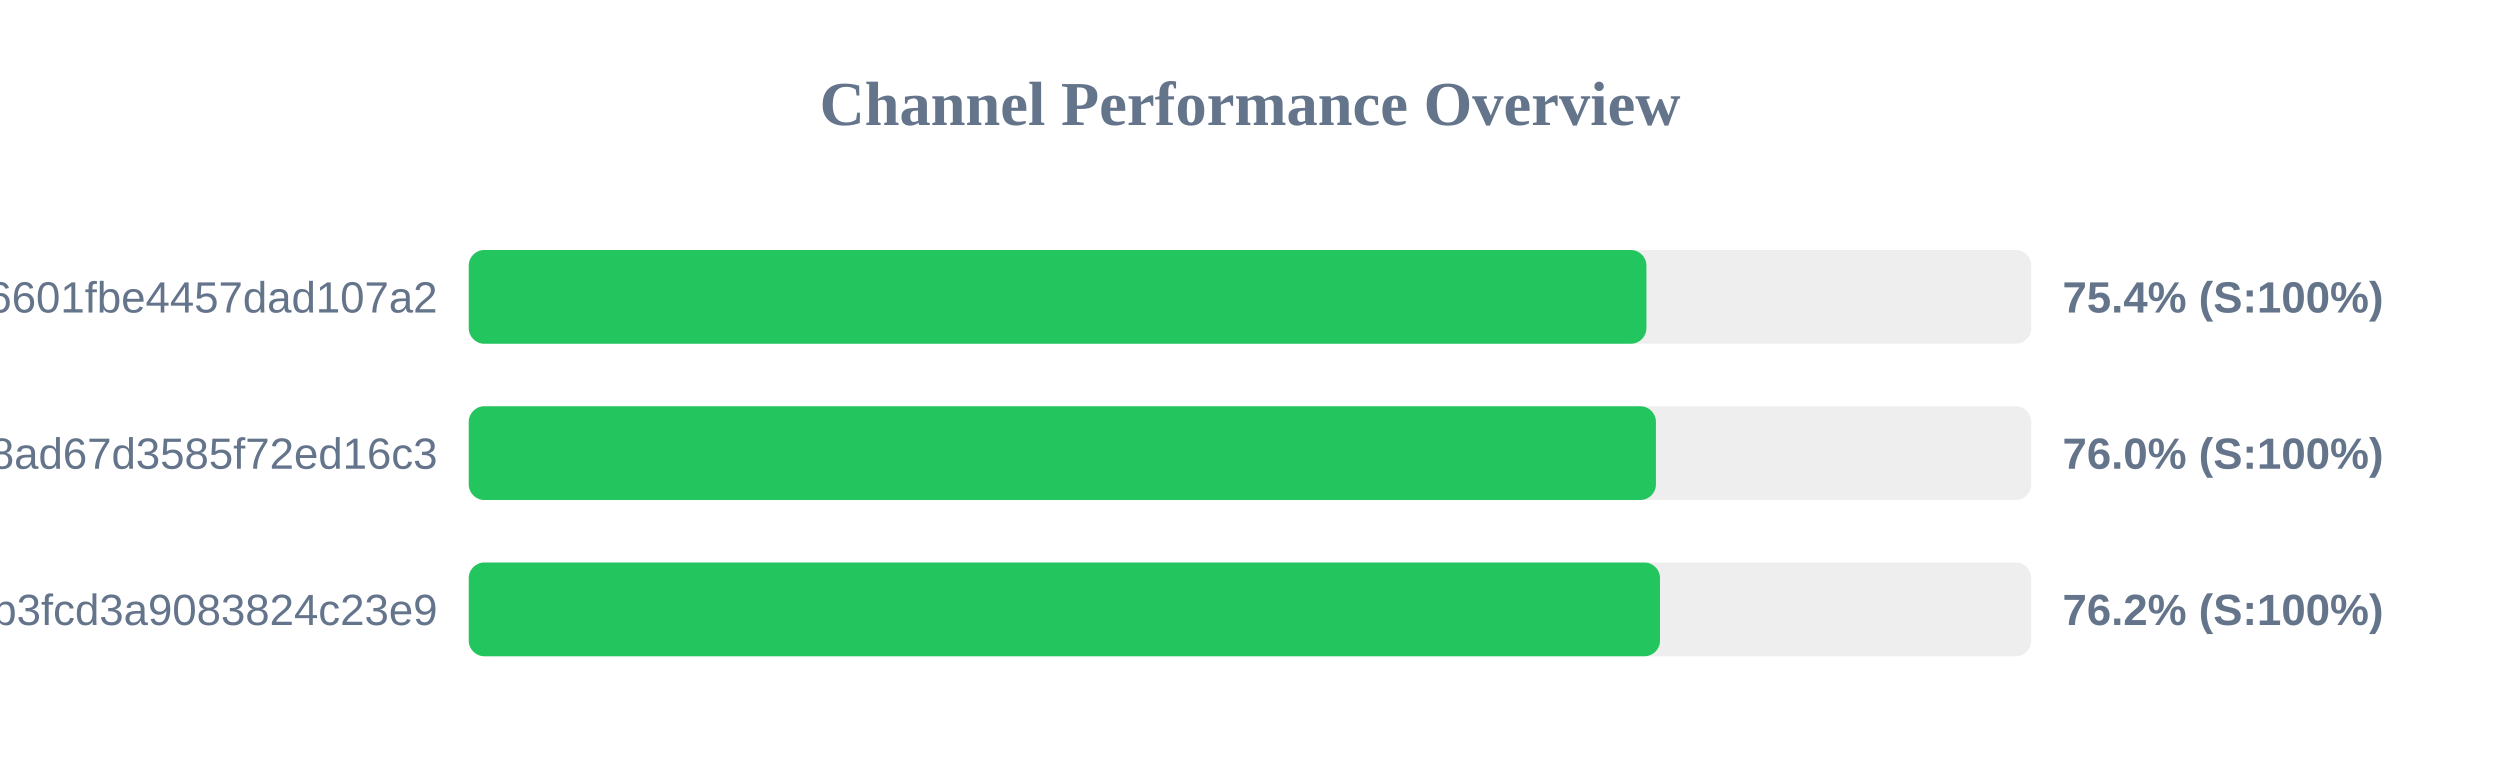
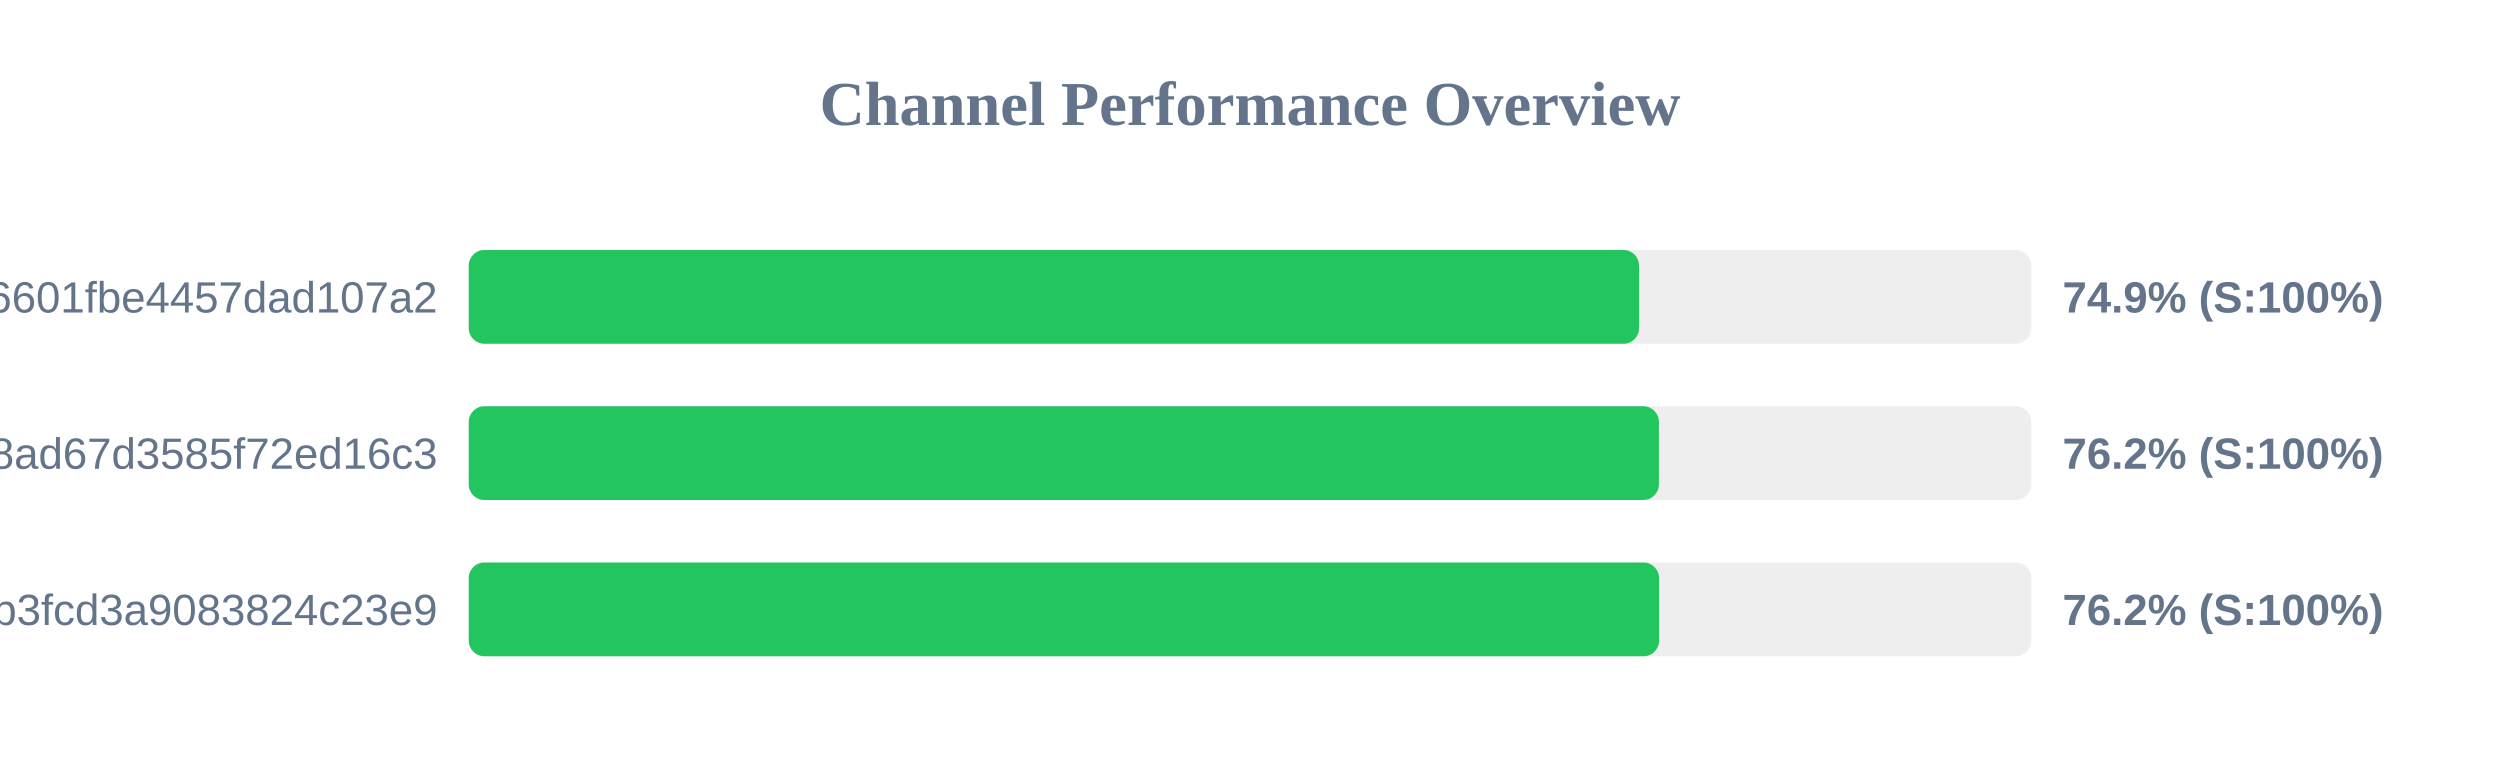
<svg xmlns="http://www.w3.org/2000/svg" width="800" height="250" version="1.1">
  <style>
        .row { font: 14px Arial; fill: #64748b; }
        .score { font: bold 14px Arial; fill: #64748b; }
    </style>
  <text x="400" y="40" text-anchor="middle" font-size="20px" font-weight="bold" fill="#64748b">Channel Performance Overview</text>
  <rect x="150" y="80" width="500" height="30" fill="#eee" rx="5" />
-   <rect x="150" y="80" width="376.85" height="30" fill="#22c55e" rx="5" />
+   <rect x="150" y="80" width="374.5" height="30" fill="#22c55e" rx="5" />
  <text x="140" y="100" text-anchor="end" class="row">6ca22ad3b96aa6601fbe4457dad107a2</text>
-   <text x="660" y="100" text-anchor="start" class="score">75.4% (S:100%)</text>
+   <text x="660" y="100" text-anchor="start" class="score">74.9% (S:100%)</text>
  <rect x="150" y="130" width="500" height="30" fill="#eee" rx="5" />
-   <rect x="150" y="130" width="379.9" height="30" fill="#22c55e" rx="5" />
+   <rect x="150" y="130" width="380.85" height="30" fill="#22c55e" rx="5" />
  <text x="140" y="150" text-anchor="end" class="row">d2ddf60933dd08ad67d3585f72ed16c3</text>
-   <text x="660" y="150" text-anchor="start" class="score">76.0% (S:100%)</text>
+   <text x="660" y="150" text-anchor="start" class="score">76.2% (S:100%)</text>
  <rect x="150" y="180" width="500" height="30" fill="#eee" rx="5" />
-   <rect x="150" y="180" width="381.2" height="30" fill="#22c55e" rx="5" />
+   <rect x="150" y="180" width="380.9" height="30" fill="#22c55e" rx="5" />
  <text x="140" y="200" text-anchor="end" class="row">subscribe?token=8bc38a0c131e9b3fcd3a9083824c23e9</text>
  <text x="660" y="200" text-anchor="start" class="score">76.2% (S:100%)</text>
</svg>
